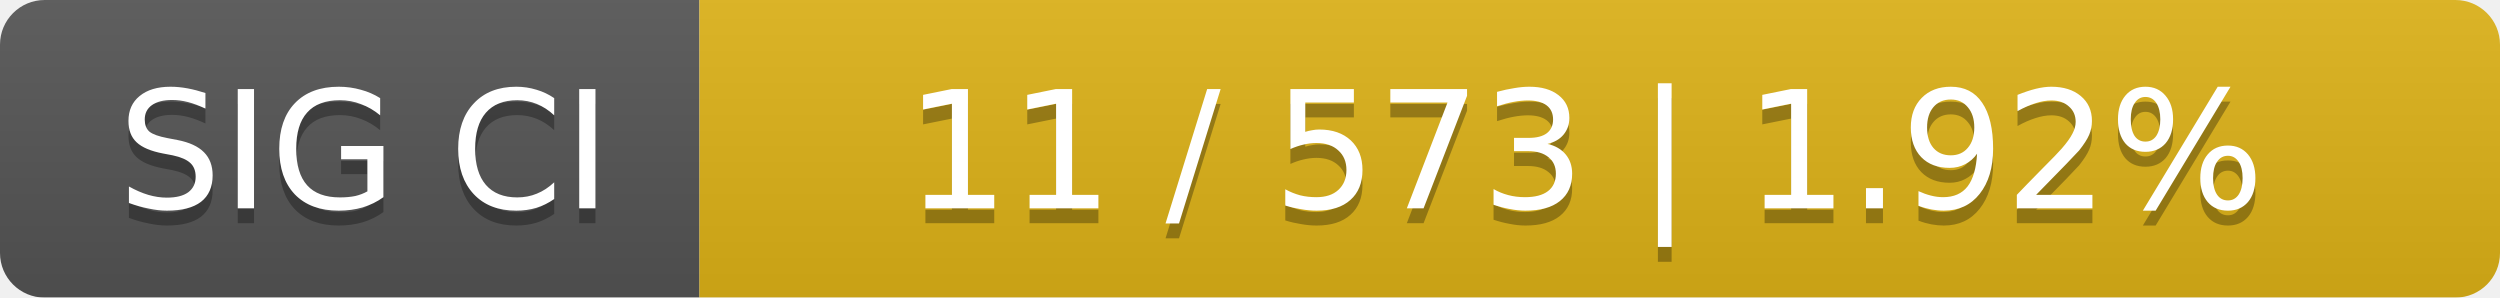
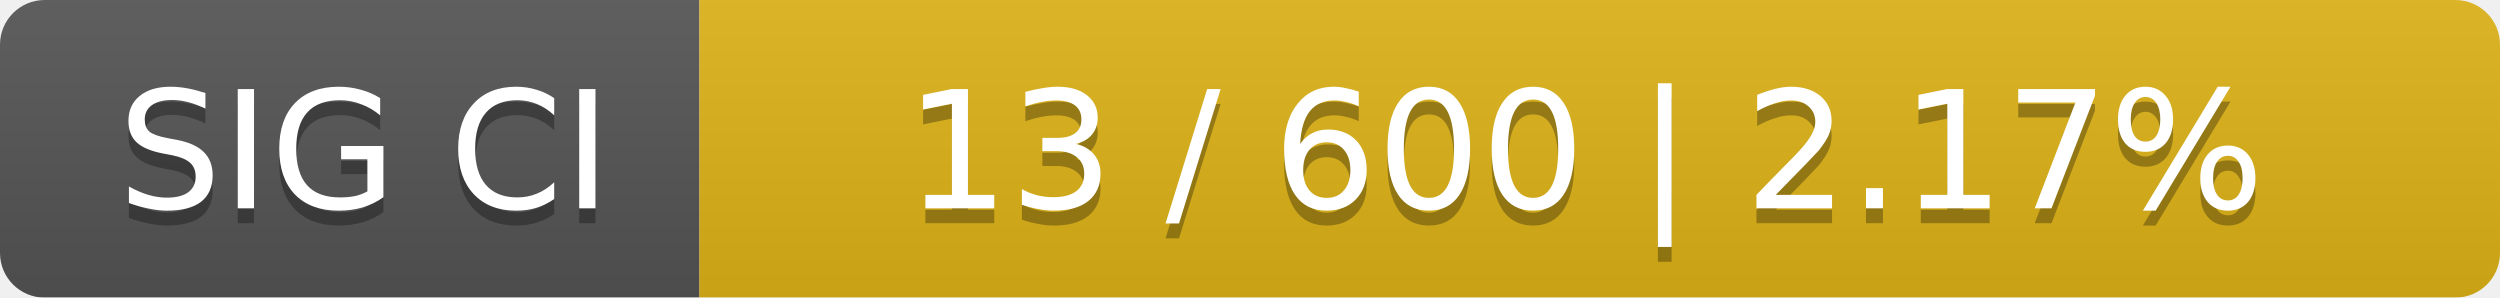
<svg xmlns="http://www.w3.org/2000/svg" width="168" height="20">
  <linearGradient id="smooth" x2="0" y2="100%">
    <stop offset="0" stop-color="#bbb" stop-opacity=".1" />
    <stop offset="1" stop-opacity=".1" />
  </linearGradient>
  <mask id="round">
    <rect width="168" height="20" rx="3" fill="#fff" />
  </mask>
  <g mask="url(#round)">
    <rect width="47" height="20" fill="#555" />
    <rect x="47" width="121" height="20" fill="#dfb317" />
    <rect width="168" height="20" fill="url(#smooth)" />
  </g>
  <g fill="#fff" text-anchor="middle" font-family="DejaVu Sans,Verdana,Geneva,sans-serif" font-size="11">
    <text x="24.5" y="15" fill="#010101" fill-opacity=".3">SIG CI</text>
    <text x="24.5" y="14">SIG CI</text>
-     <text x="106.5" y="15" fill="#010101" fill-opacity=".3">11 / 573    |    1.92%</text>
-     <text x="106.5" y="14">11 / 573    |    1.92%</text>
+     <text x="106.5" y="15" fill="#010101" fill-opacity=".3">13 / 600    |    2.17%</text>
+     <text x="106.5" y="14">13 / 600    |    2.17%</text>
  </g>
</svg>
